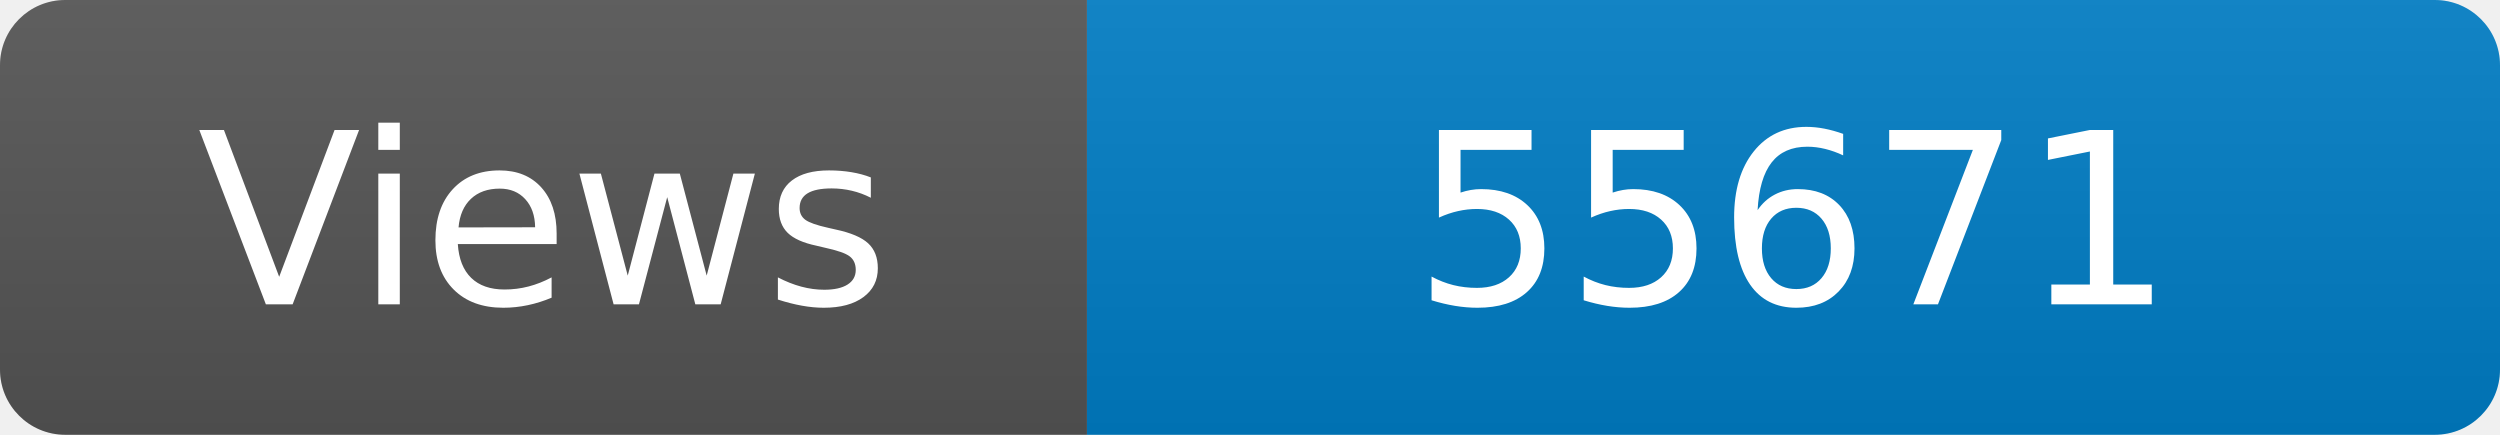
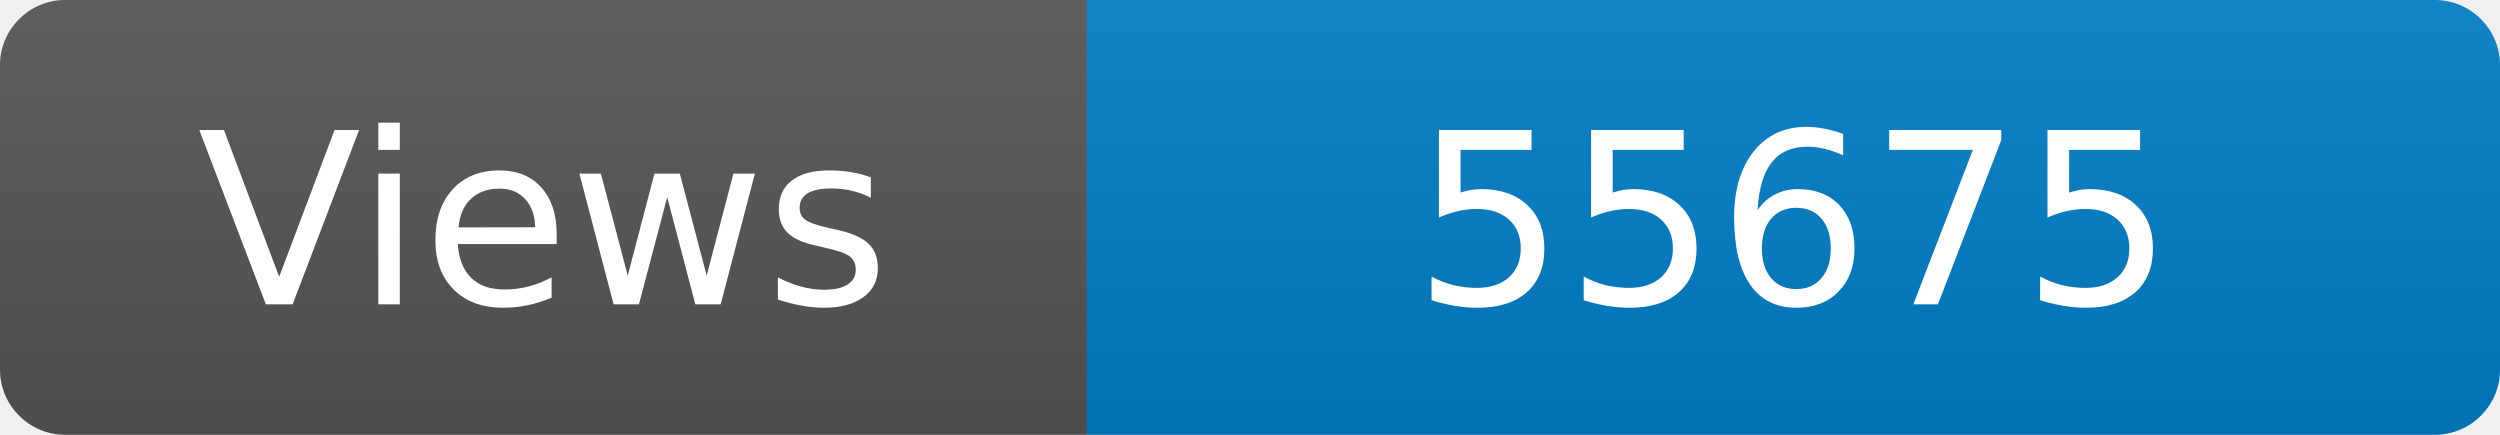
<svg xmlns="http://www.w3.org/2000/svg" width="115" height="20" role="img" aria-label="Maintained?: yes">
  <linearGradient id="s" x2="0" y2="100%">
    <stop offset="0" stop-color="#bbb" stop-opacity=".1" />
    <stop offset="1" stop-opacity=".1" />
  </linearGradient>
  <clipPath id="r">
    <rect width="115" height="20" rx="3" fill="#fff" />
  </clipPath>
  <g clip-path="url(#r)">
    <rect width="50" height="20" fill="#555" />
    <rect x="50" width="160" height="20" fill="#007ec6" />
    <rect width="115" height="20" fill="url(#s)" />
  </g>
  <g fill="#fff" text-anchor="middle" font-family="Verdana,Geneva,DejaVu Sans,sans-serif" font-size="110">
    <text x="250" y="140" transform="scale(.1)" fill="#fff">Views</text>
-     <text x="825" y="140" transform="scale(.1)" fill="#fff">55671</text>
+     <text x="825" y="140" transform="scale(.1)" fill="#fff">55675</text>
  </g>
</svg>
